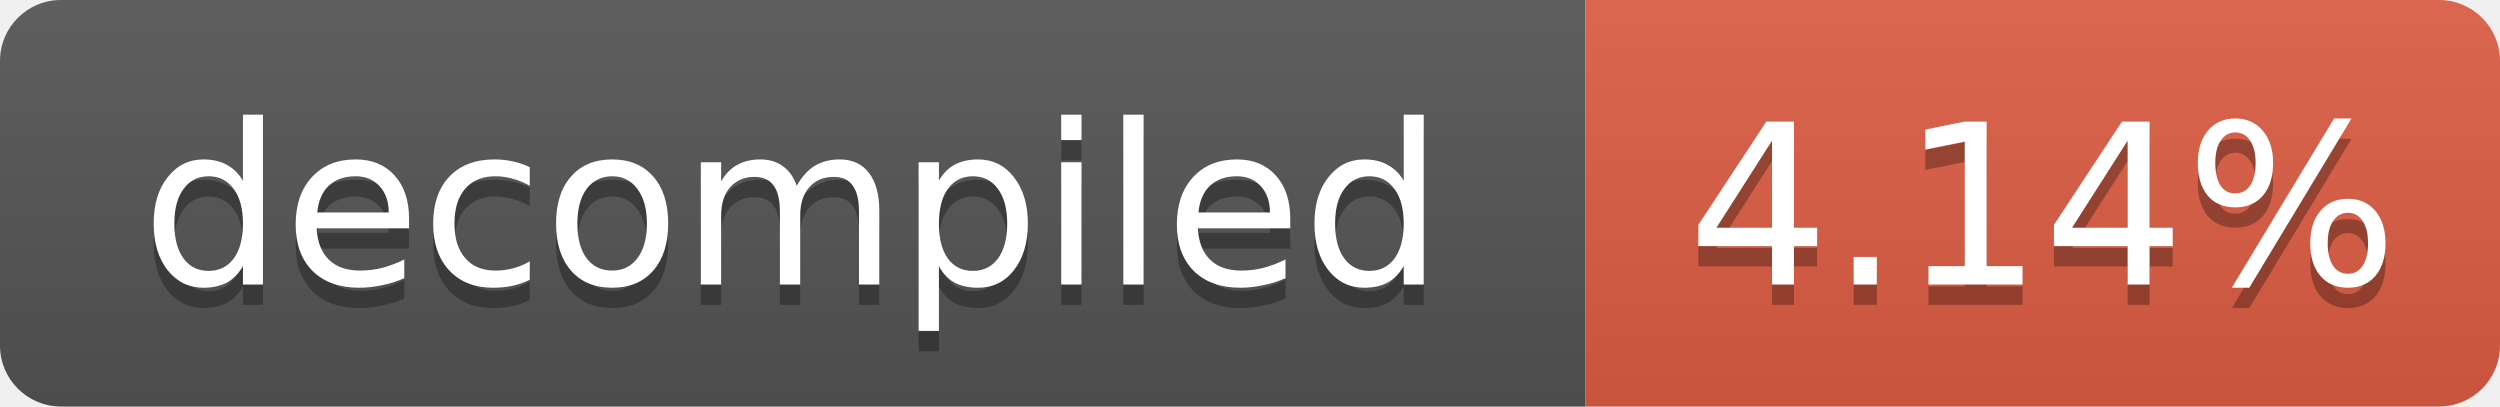
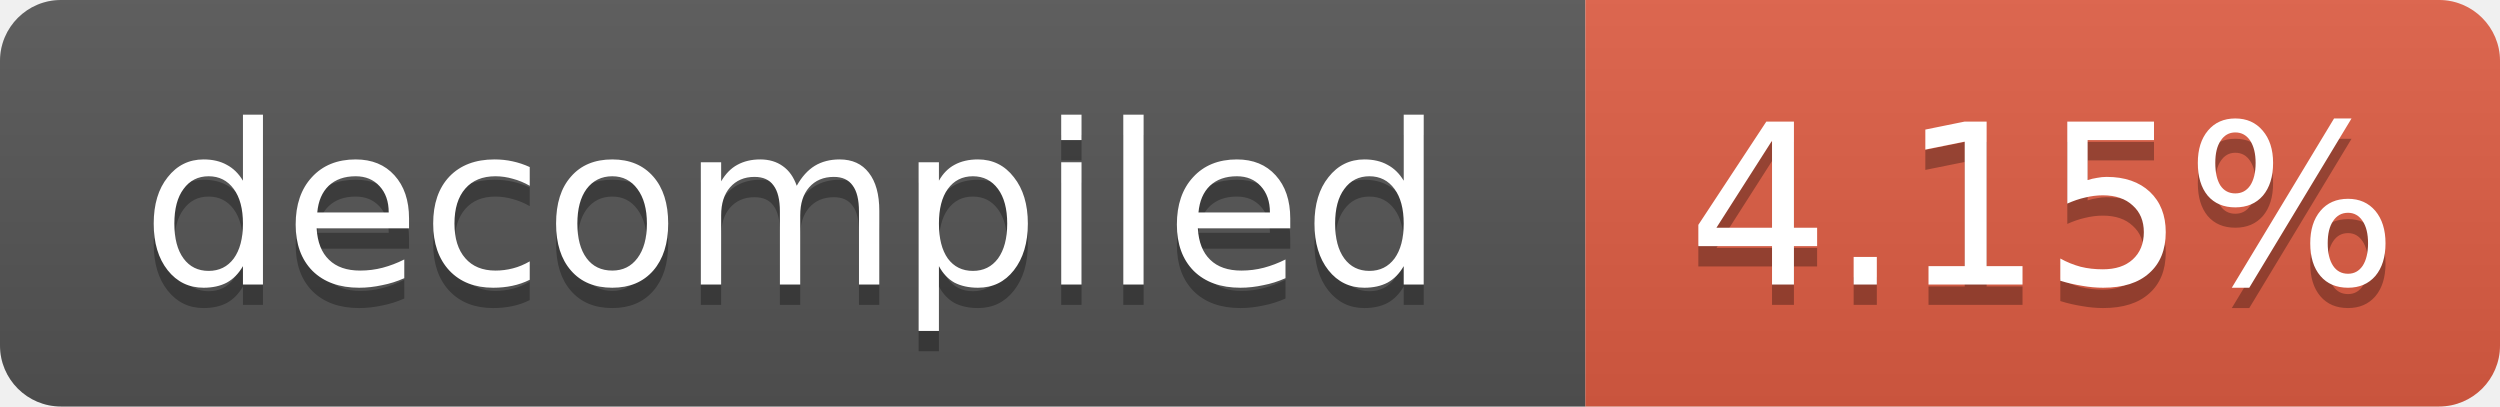
- <svg xmlns="http://www.w3.org/2000/svg" width="123" height="20" role="img" aria-label="decompiled: 4.14%">
+ <svg xmlns="http://www.w3.org/2000/svg" width="123" height="20" role="img" aria-label="decompiled: 4.15%">
  <linearGradient id="s" x2="0" y2="100%">
    <stop offset="0" stop-color="#bbb" stop-opacity=".1" />
    <stop offset="1" stop-opacity=".1" />
  </linearGradient>
  <clipPath id="r">
    <rect width="123" height="20" rx="3" fill="#fff" />
  </clipPath>
  <g clip-path="url(#r)">
    <rect width="78" height="20" fill="#555" />
    <rect x="78" width="45" height="20" fill="#e05d44" />
    <rect width="123" height="20" fill="url(#s)" />
  </g>
  <g fill="#fff" text-anchor="middle" font-family="Verdana,Geneva,DejaVu Sans,sans-serif" font-size="11">
    <text x="39.0" y="15" fill="#010101" fill-opacity=".3">decompiled</text>
    <text x="39.0" y="14">decompiled</text>
-     <text x="100.5" y="15" fill="#010101" fill-opacity=".3">4.14%</text>
-     <text x="100.5" y="14">4.14%</text>
+     <text x="100.5" y="15" fill="#010101" fill-opacity=".3">4.15%</text>
+     <text x="100.5" y="14">4.15%</text>
  </g>
</svg>
